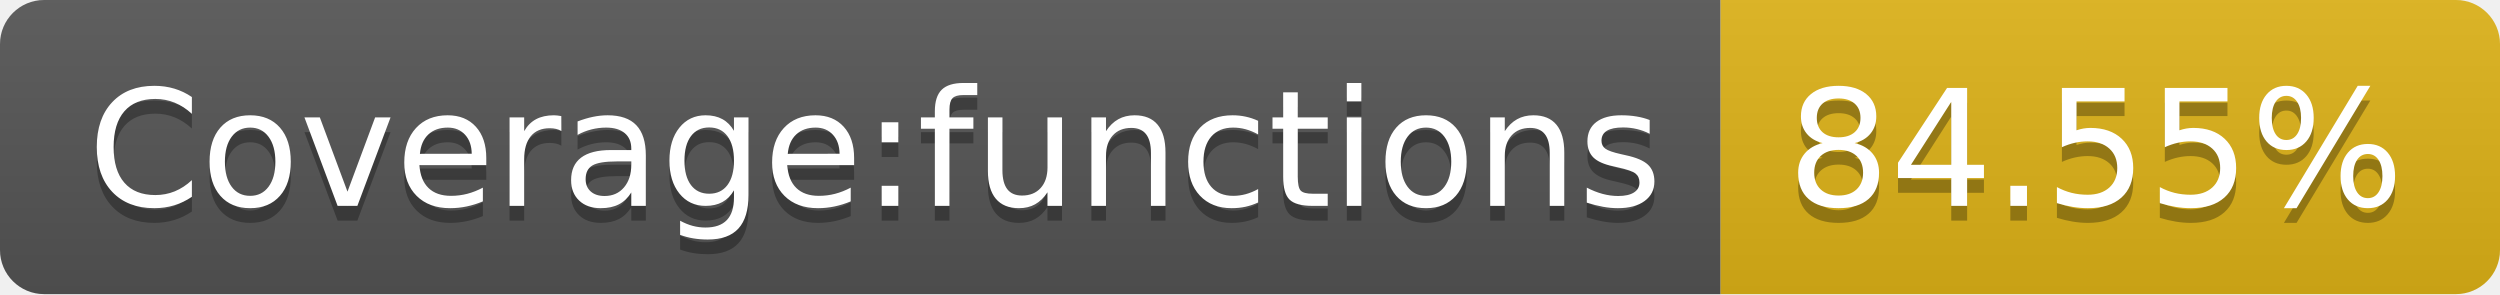
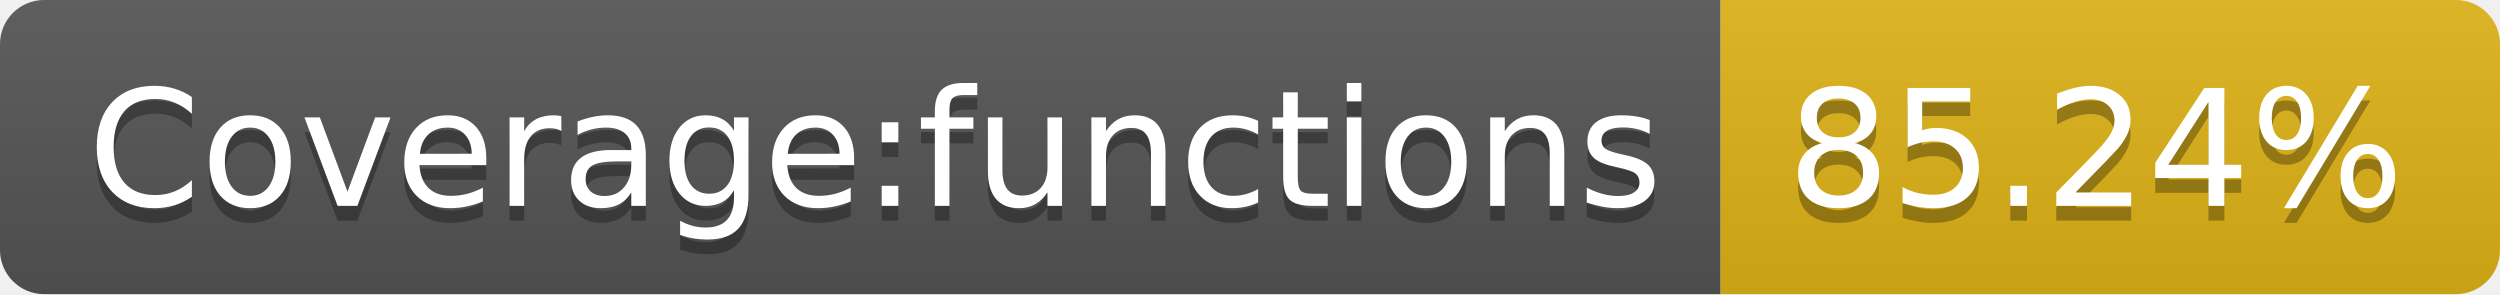
- <svg xmlns="http://www.w3.org/2000/svg" width="170" height="20" role="img" aria-label="Coverage:functions: 84.55%">
+ <svg xmlns="http://www.w3.org/2000/svg" width="170" height="20" role="img" aria-label="Coverage:functions: 85.24%">
  <linearGradient id="s" x2="0" y2="100%">
    <stop offset="0" stop-color="#bbb" stop-opacity=".1" />
    <stop offset="1" stop-opacity=".1" />
  </linearGradient>
  <clipPath id="r">
    <rect width="170" height="20" rx="3" fill="#fff" />
  </clipPath>
  <g clip-path="url(#r)">
    <rect width="117" height="20" fill="#555" />
    <rect x="117" width="53" height="20" fill="#dfb317" />
    <rect width="170" height="20" fill="url(#s)" />
  </g>
  <g fill="#fff" text-anchor="middle" font-family="Verdana,Geneva,DejaVu Sans,sans-serif" text-rendering="geometricPrecision" font-size="110">
    <text aria-hidden="true" x="595" y="150" fill="#010101" fill-opacity=".3" transform="scale(.1)" textLength="1070">Coverage:functions</text>
    <text x="595" y="140" transform="scale(.1)" fill="#fff" textLength="1070">Coverage:functions</text>
-     <text aria-hidden="true" x="1425" y="150" fill="#010101" fill-opacity=".3" transform="scale(.1)" textLength="430">84.55%</text>
-     <text x="1425" y="140" transform="scale(.1)" fill="#fff" textLength="430">84.55%</text>
+     <text aria-hidden="true" x="1425" y="150" fill="#010101" fill-opacity=".3" transform="scale(.1)" textLength="430">85.24%</text>
+     <text x="1425" y="140" transform="scale(.1)" fill="#fff" textLength="430">85.24%</text>
  </g>
</svg>
